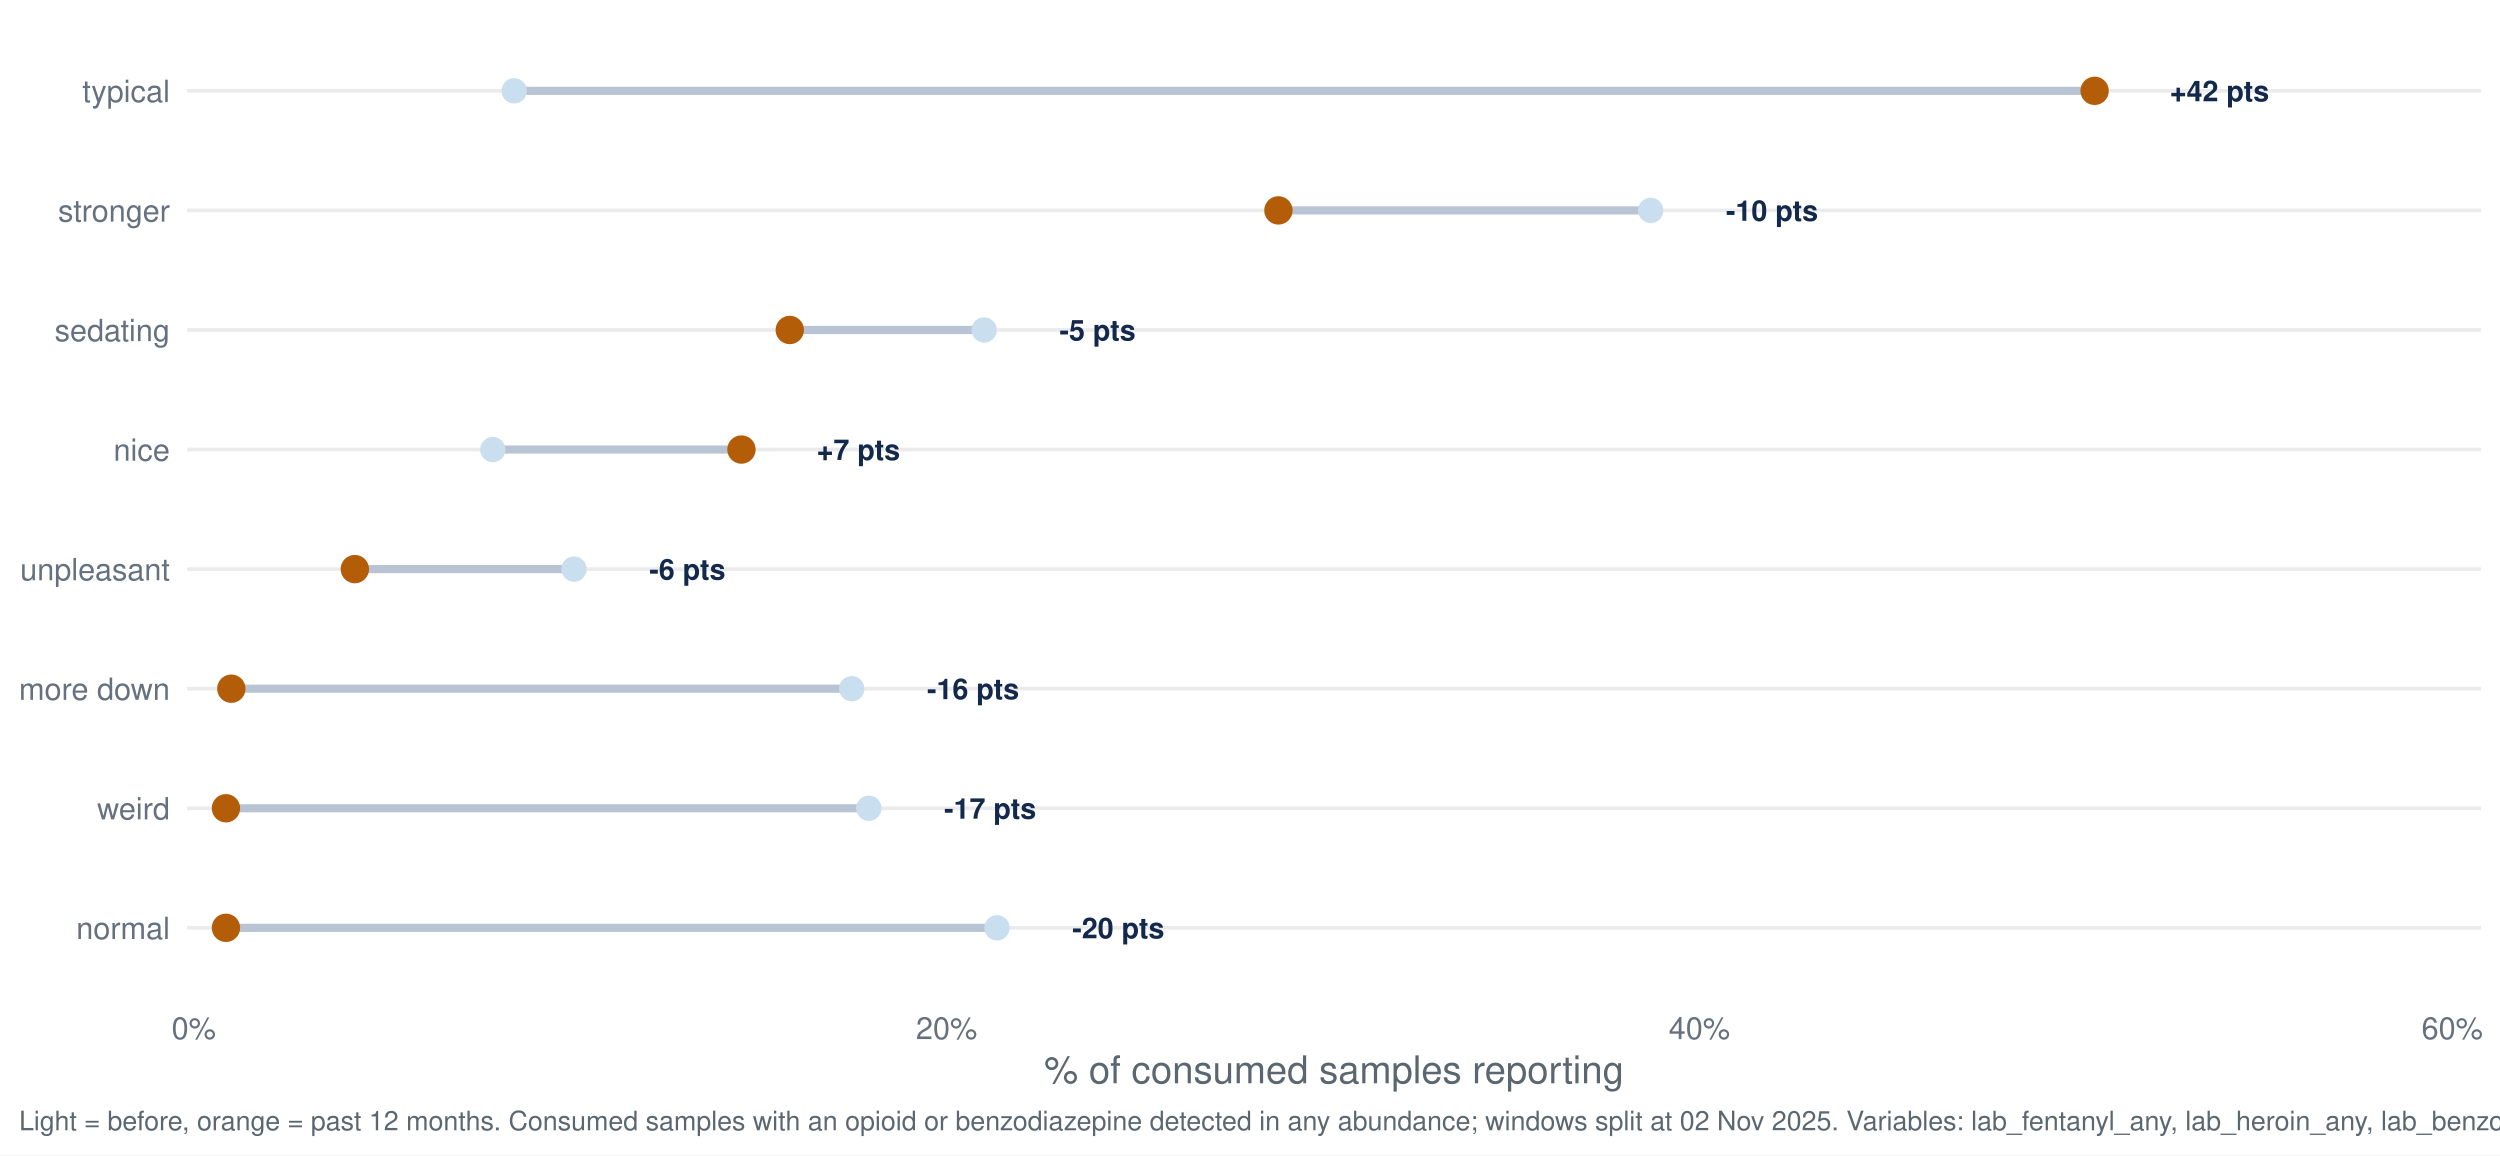
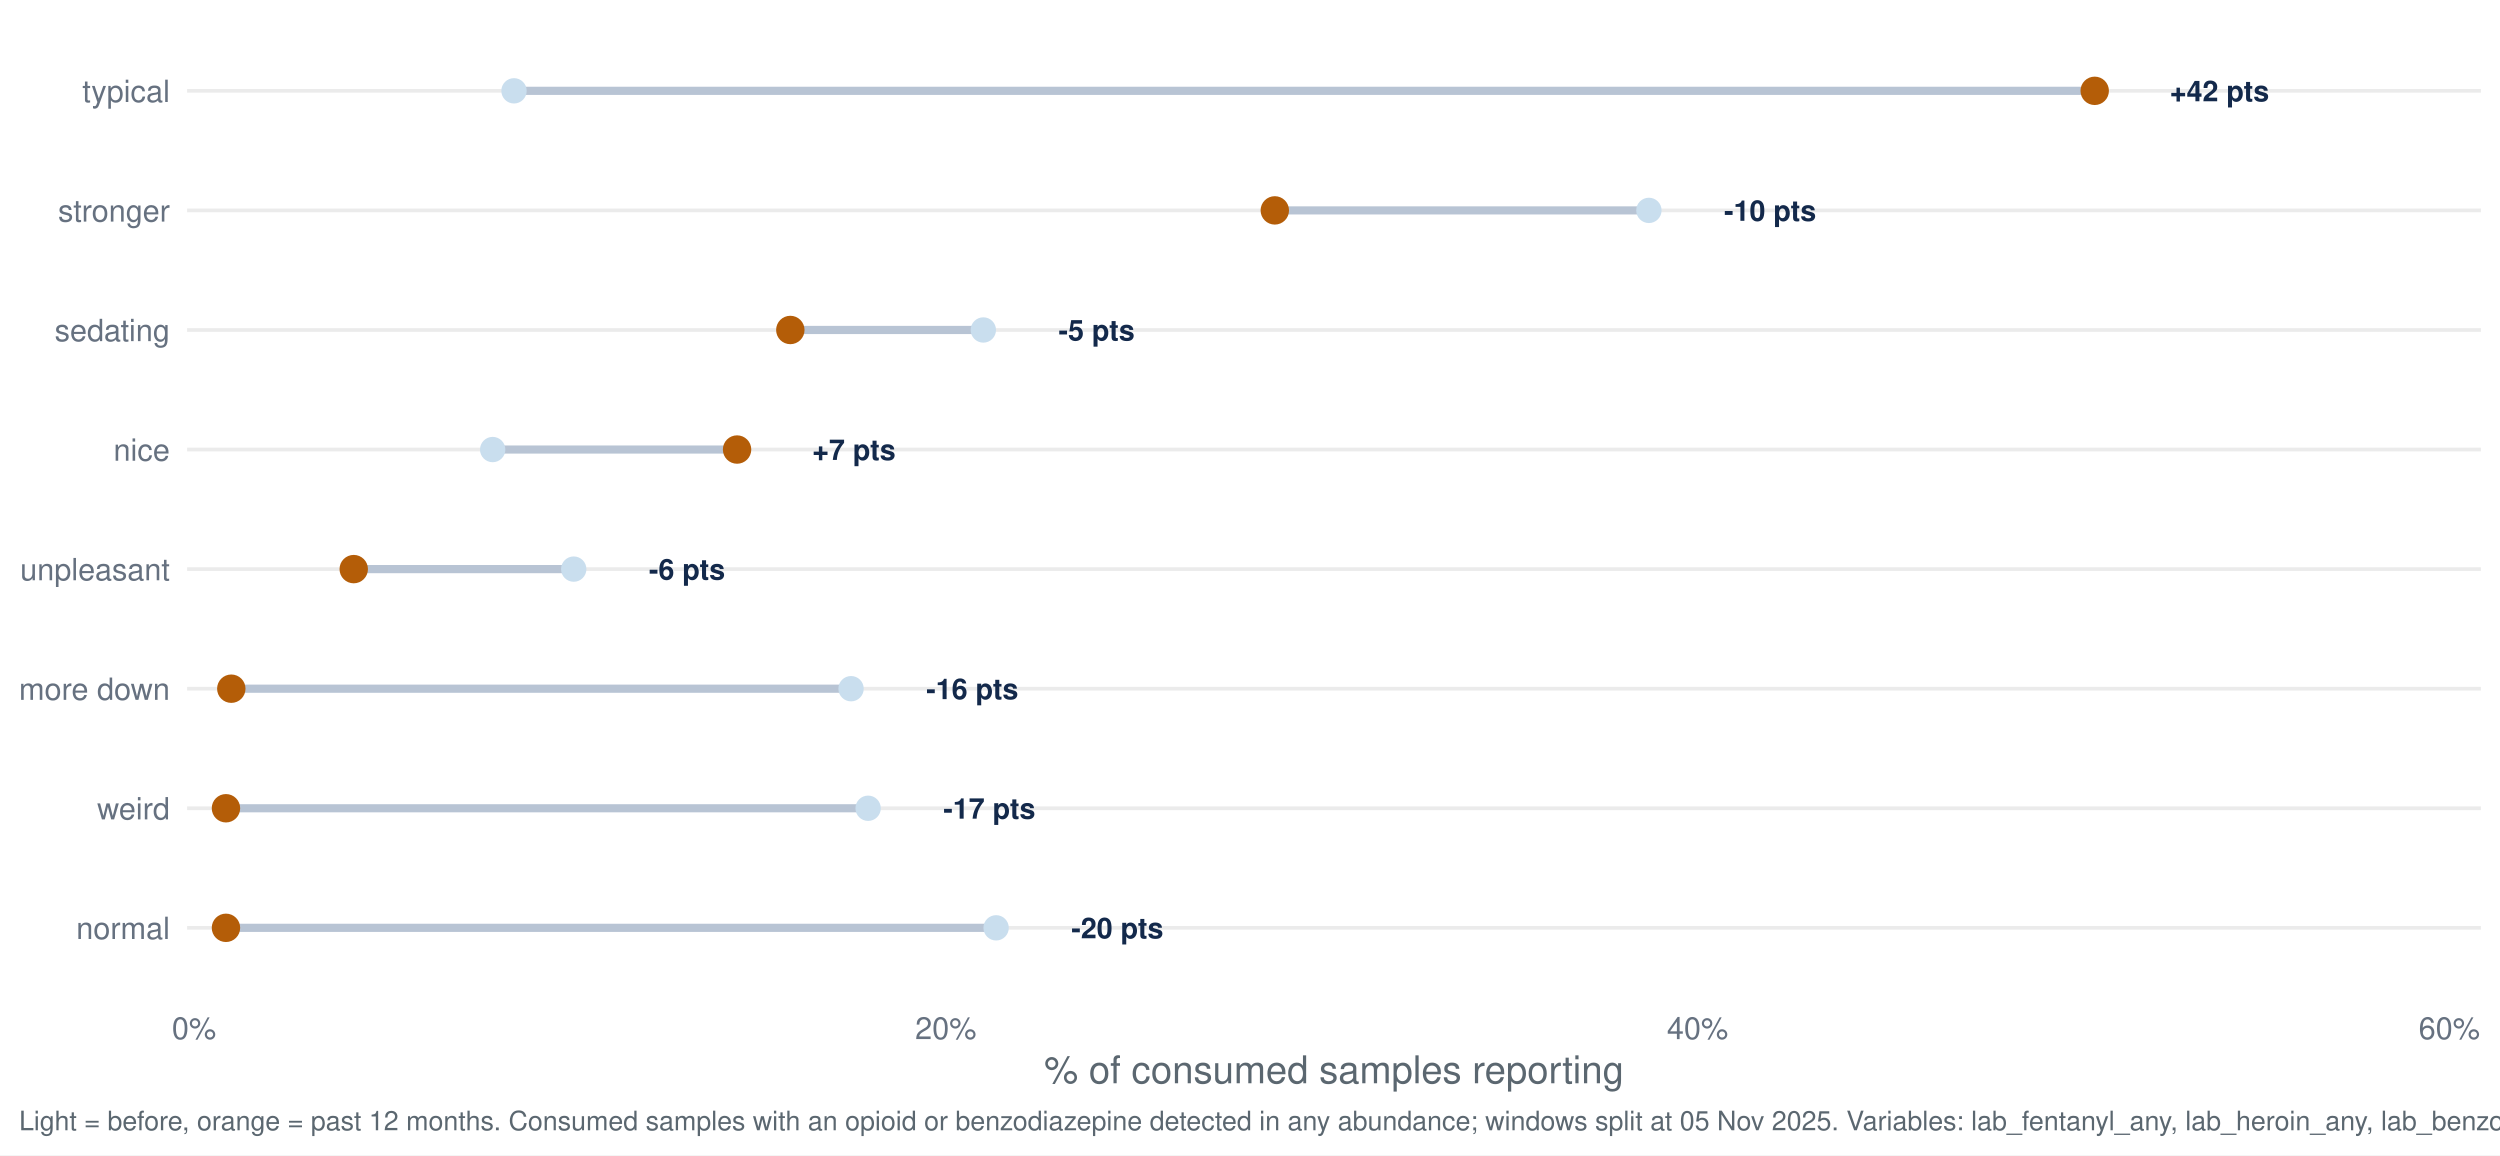
<svg xmlns="http://www.w3.org/2000/svg" width="1044.00pt" height="482.40pt" viewBox="0 0 1044.00 482.40">
  <g class="svglite">
    <defs>
      <style type="text/css">
    .svglite line, .svglite polyline, .svglite polygon, .svglite path, .svglite rect, .svglite circle {
      fill: none;
      stroke: #000000;
      stroke-linecap: round;
      stroke-linejoin: round;
      stroke-miterlimit: 10.00;
    }
    .svglite text {
      white-space: pre;
    }
    .svglite g.glyphgroup path {
      fill: inherit;
      stroke: none;
    }
  </style>
    </defs>
    <rect width="100%" height="100%" style="stroke: none; fill: #FFFFFF;" />
    <defs>
      <clipPath id="cpMC4wMHwxMDQ0LjAwfDAuMDB8NDgyLjQw">
        <rect x="0.00" y="0.00" width="1044.00" height="482.40" />
      </clipPath>
    </defs>
    <g clip-path="url(#cpMC4wMHwxMDQ0LjAwfDAuMDB8NDgyLjQw)">
      <rect x="0.00" y="0.00" width="1044.00" height="482.40" style="stroke-width: 1.55; stroke: none; fill: #FFFFFF;" />
    </g>
    <defs>
      <clipPath id="cpNzguMTN8MTAzNi4wM3w3Ljk3fDQxNy40Mg==">
        <rect x="78.13" y="7.97" width="957.90" height="409.45" />
      </clipPath>
    </defs>
    <g clip-path="url(#cpNzguMTN8MTAzNi4wM3w3Ljk3fDQxNy40Mg==)">
      <polyline points="78.13,387.46 1036.03,387.46 " style="stroke-width: 1.55; stroke: #EBEBEB; stroke-linecap: butt;" />
      <polyline points="78.13,337.53 1036.03,337.53 " style="stroke-width: 1.55; stroke: #EBEBEB; stroke-linecap: butt;" />
      <polyline points="78.13,287.60 1036.03,287.60 " style="stroke-width: 1.55; stroke: #EBEBEB; stroke-linecap: butt;" />
      <polyline points="78.13,237.66 1036.03,237.66 " style="stroke-width: 1.55; stroke: #EBEBEB; stroke-linecap: butt;" />
      <polyline points="78.13,187.73 1036.03,187.73 " style="stroke-width: 1.55; stroke: #EBEBEB; stroke-linecap: butt;" />
      <polyline points="78.13,137.80 1036.03,137.80 " style="stroke-width: 1.55; stroke: #EBEBEB; stroke-linecap: butt;" />
      <polyline points="78.13,87.86 1036.03,87.86 " style="stroke-width: 1.55; stroke: #EBEBEB; stroke-linecap: butt;" />
      <polyline points="78.13,37.93 1036.03,37.93 " style="stroke-width: 1.55; stroke: #EBEBEB; stroke-linecap: butt;" />
-       <line x1="355.68" y1="287.60" x2="96.61" y2="287.60" style="stroke-width: 3.41; stroke: #B8C4D4; stroke-linecap: butt;" />
-       <line x1="205.80" y1="187.73" x2="309.63" y2="187.73" style="stroke-width: 3.41; stroke: #B8C4D4; stroke-linecap: butt;" />
-       <line x1="416.34" y1="387.46" x2="94.36" y2="387.46" style="stroke-width: 3.41; stroke: #B8C4D4; stroke-linecap: butt;" />
-       <line x1="410.99" y1="137.80" x2="329.81" y2="137.80" style="stroke-width: 3.41; stroke: #B8C4D4; stroke-linecap: butt;" />
-       <line x1="689.33" y1="87.86" x2="533.87" y2="87.86" style="stroke-width: 3.41; stroke: #B8C4D4; stroke-linecap: butt;" />
-       <line x1="214.73" y1="37.93" x2="874.71" y2="37.93" style="stroke-width: 3.41; stroke: #B8C4D4; stroke-linecap: butt;" />
-       <line x1="239.70" y1="237.66" x2="148.18" y2="237.66" style="stroke-width: 3.41; stroke: #B8C4D4; stroke-linecap: butt;" />
-       <line x1="362.82" y1="337.53" x2="94.36" y2="337.53" style="stroke-width: 3.41; stroke: #B8C4D4; stroke-linecap: butt;" />
-       <circle cx="355.68" cy="287.60" r="4.78" style="stroke-width: 1.03; stroke: #C9DEEE; fill: #C9DEEE;" />
-       <circle cx="205.80" cy="187.73" r="4.78" style="stroke-width: 1.03; stroke: #C9DEEE; fill: #C9DEEE;" />
-       <circle cx="416.34" cy="387.46" r="4.78" style="stroke-width: 1.03; stroke: #C9DEEE; fill: #C9DEEE;" />
-       <circle cx="410.99" cy="137.80" r="4.78" style="stroke-width: 1.03; stroke: #C9DEEE; fill: #C9DEEE;" />
-       <circle cx="689.33" cy="87.86" r="4.78" style="stroke-width: 1.03; stroke: #C9DEEE; fill: #C9DEEE;" />
-       <circle cx="214.73" cy="37.93" r="4.78" style="stroke-width: 1.03; stroke: #C9DEEE; fill: #C9DEEE;" />
-       <circle cx="239.70" cy="237.66" r="4.78" style="stroke-width: 1.03; stroke: #C9DEEE; fill: #C9DEEE;" />
-       <circle cx="362.82" cy="337.53" r="4.78" style="stroke-width: 1.03; stroke: #C9DEEE; fill: #C9DEEE;" />
-       <circle cx="96.61" cy="287.60" r="5.42" style="stroke-width: 1.03; stroke: #B45D08; fill: #B45D08;" />
-       <circle cx="309.63" cy="187.73" r="5.42" style="stroke-width: 1.03; stroke: #B45D08; fill: #B45D08;" />
+       <line x1="355.40" y1="287.60" x2="96.59" y2="287.60" style="stroke-width: 3.41; stroke: #B8C4D4; stroke-linecap: butt;" />
+       <line x1="205.74" y1="187.73" x2="307.80" y2="187.73" style="stroke-width: 3.41; stroke: #B8C4D4; stroke-linecap: butt;" />
+       <line x1="415.98" y1="387.46" x2="94.36" y2="387.46" style="stroke-width: 3.41; stroke: #B8C4D4; stroke-linecap: butt;" />
+       <line x1="410.64" y1="137.80" x2="330.04" y2="137.80" style="stroke-width: 3.41; stroke: #B8C4D4; stroke-linecap: butt;" />
+       <line x1="688.58" y1="87.86" x2="532.36" y2="87.86" style="stroke-width: 3.41; stroke: #B8C4D4; stroke-linecap: butt;" />
+       <line x1="214.65" y1="37.93" x2="874.75" y2="37.93" style="stroke-width: 3.41; stroke: #B8C4D4; stroke-linecap: butt;" />
+       <line x1="239.59" y1="237.66" x2="147.72" y2="237.66" style="stroke-width: 3.41; stroke: #B8C4D4; stroke-linecap: butt;" />
+       <line x1="362.53" y1="337.53" x2="94.36" y2="337.53" style="stroke-width: 3.41; stroke: #B8C4D4; stroke-linecap: butt;" />
+       <circle cx="355.40" cy="287.60" r="4.78" style="stroke-width: 1.03; stroke: #C9DEEE; fill: #C9DEEE;" />
+       <circle cx="205.74" cy="187.73" r="4.78" style="stroke-width: 1.03; stroke: #C9DEEE; fill: #C9DEEE;" />
+       <circle cx="415.98" cy="387.46" r="4.78" style="stroke-width: 1.03; stroke: #C9DEEE; fill: #C9DEEE;" />
+       <circle cx="410.64" cy="137.80" r="4.78" style="stroke-width: 1.03; stroke: #C9DEEE; fill: #C9DEEE;" />
+       <circle cx="688.58" cy="87.86" r="4.78" style="stroke-width: 1.03; stroke: #C9DEEE; fill: #C9DEEE;" />
+       <circle cx="214.65" cy="37.93" r="4.78" style="stroke-width: 1.03; stroke: #C9DEEE; fill: #C9DEEE;" />
+       <circle cx="239.59" cy="237.66" r="4.78" style="stroke-width: 1.03; stroke: #C9DEEE; fill: #C9DEEE;" />
+       <circle cx="362.53" cy="337.53" r="4.78" style="stroke-width: 1.03; stroke: #C9DEEE; fill: #C9DEEE;" />
+       <circle cx="96.59" cy="287.60" r="5.42" style="stroke-width: 1.03; stroke: #B45D08; fill: #B45D08;" />
+       <circle cx="307.80" cy="187.73" r="5.42" style="stroke-width: 1.03; stroke: #B45D08; fill: #B45D08;" />
      <circle cx="94.36" cy="387.46" r="5.42" style="stroke-width: 1.03; stroke: #B45D08; fill: #B45D08;" />
-       <circle cx="329.81" cy="137.80" r="5.42" style="stroke-width: 1.03; stroke: #B45D08; fill: #B45D08;" />
-       <circle cx="533.87" cy="87.86" r="5.42" style="stroke-width: 1.03; stroke: #B45D08; fill: #B45D08;" />
-       <circle cx="874.71" cy="37.93" r="5.42" style="stroke-width: 1.03; stroke: #B45D08; fill: #B45D08;" />
-       <circle cx="148.18" cy="237.66" r="5.42" style="stroke-width: 1.03; stroke: #B45D08; fill: #B45D08;" />
+       <circle cx="330.04" cy="137.80" r="5.42" style="stroke-width: 1.03; stroke: #B45D08; fill: #B45D08;" />
+       <circle cx="532.36" cy="87.86" r="5.42" style="stroke-width: 1.03; stroke: #B45D08; fill: #B45D08;" />
+       <circle cx="874.75" cy="37.93" r="5.42" style="stroke-width: 1.03; stroke: #B45D08; fill: #B45D08;" />
+       <circle cx="147.72" cy="237.66" r="5.42" style="stroke-width: 1.03; stroke: #B45D08; fill: #B45D08;" />
      <circle cx="94.36" cy="337.53" r="5.42" style="stroke-width: 1.03; stroke: #B45D08; fill: #B45D08;" />
-       <text x="387.12" y="291.95" style="font-size: 11.95px; font-weight: bold;fill: #13294B; font-family: &quot;Nimbus Sans&quot;;" textLength="38.42px" lengthAdjust="spacingAndGlyphs">-16 pts</text>
-       <text x="341.07" y="192.08" style="font-size: 11.95px; font-weight: bold;fill: #13294B; font-family: &quot;Nimbus Sans&quot;;" textLength="34.78px" lengthAdjust="spacingAndGlyphs">+7 pts</text>
-       <text x="447.78" y="391.81" style="font-size: 11.95px; font-weight: bold;fill: #13294B; font-family: &quot;Nimbus Sans&quot;;" textLength="38.42px" lengthAdjust="spacingAndGlyphs">-20 pts</text>
-       <text x="442.43" y="142.15" style="font-size: 11.95px; font-weight: bold;fill: #13294B; font-family: &quot;Nimbus Sans&quot;;" textLength="31.78px" lengthAdjust="spacingAndGlyphs">-5 pts</text>
-       <text x="720.77" y="92.22" style="font-size: 11.95px; font-weight: bold;fill: #13294B; font-family: &quot;Nimbus Sans&quot;;" textLength="38.42px" lengthAdjust="spacingAndGlyphs">-10 pts</text>
+       <text x="386.80" y="291.95" style="font-size: 11.95px; font-weight: bold;fill: #13294B; font-family: &quot;Nimbus Sans&quot;;" textLength="38.42px" lengthAdjust="spacingAndGlyphs">-16 pts</text>
+       <text x="339.20" y="192.08" style="font-size: 11.95px; font-weight: bold;fill: #13294B; font-family: &quot;Nimbus Sans&quot;;" textLength="34.78px" lengthAdjust="spacingAndGlyphs">+7 pts</text>
+       <text x="447.37" y="391.81" style="font-size: 11.95px; font-weight: bold;fill: #13294B; font-family: &quot;Nimbus Sans&quot;;" textLength="38.42px" lengthAdjust="spacingAndGlyphs">-20 pts</text>
+       <text x="442.03" y="142.15" style="font-size: 11.95px; font-weight: bold;fill: #13294B; font-family: &quot;Nimbus Sans&quot;;" textLength="31.78px" lengthAdjust="spacingAndGlyphs">-5 pts</text>
+       <text x="719.97" y="92.22" style="font-size: 11.95px; font-weight: bold;fill: #13294B; font-family: &quot;Nimbus Sans&quot;;" textLength="38.42px" lengthAdjust="spacingAndGlyphs">-10 pts</text>
      <text x="906.14" y="42.28" style="font-size: 11.95px; font-weight: bold;fill: #13294B; font-family: &quot;Nimbus Sans&quot;;" textLength="41.42px" lengthAdjust="spacingAndGlyphs">+42 pts</text>
-       <text x="271.14" y="242.02" style="font-size: 11.95px; font-weight: bold;fill: #13294B; font-family: &quot;Nimbus Sans&quot;;" textLength="31.78px" lengthAdjust="spacingAndGlyphs">-6 pts</text>
-       <text x="394.25" y="341.88" style="font-size: 11.95px; font-weight: bold;fill: #13294B; font-family: &quot;Nimbus Sans&quot;;" textLength="38.42px" lengthAdjust="spacingAndGlyphs">-17 pts</text>
+       <text x="270.99" y="242.02" style="font-size: 11.95px; font-weight: bold;fill: #13294B; font-family: &quot;Nimbus Sans&quot;;" textLength="31.78px" lengthAdjust="spacingAndGlyphs">-6 pts</text>
+       <text x="393.92" y="341.88" style="font-size: 11.95px; font-weight: bold;fill: #13294B; font-family: &quot;Nimbus Sans&quot;;" textLength="38.42px" lengthAdjust="spacingAndGlyphs">-17 pts</text>
    </g>
    <g clip-path="url(#cpMC4wMHwxMDQ0LjAwfDAuMDB8NDgyLjQw)">
      <text x="70.95" y="392.13" text-anchor="end" style="font-size: 12.80px;fill: #667180; font-family: &quot;Nimbus Sans&quot;;" textLength="39.09px" lengthAdjust="spacingAndGlyphs">normal</text>
      <text x="70.95" y="342.19" text-anchor="end" style="font-size: 12.80px;fill: #667180; font-family: &quot;Nimbus Sans&quot;;" textLength="30.38px" lengthAdjust="spacingAndGlyphs">weird</text>
      <text x="70.95" y="292.26" text-anchor="end" style="font-size: 12.80px;fill: #667180; font-family: &quot;Nimbus Sans&quot;;" textLength="62.98px" lengthAdjust="spacingAndGlyphs">more down</text>
      <text x="70.95" y="242.33" text-anchor="end" style="font-size: 12.80px;fill: #667180; font-family: &quot;Nimbus Sans&quot;;" textLength="62.50px" lengthAdjust="spacingAndGlyphs">unpleasant</text>
      <text x="70.95" y="192.40" text-anchor="end" style="font-size: 12.80px;fill: #667180; font-family: &quot;Nimbus Sans&quot;;" textLength="23.55px" lengthAdjust="spacingAndGlyphs">nice</text>
      <text x="70.95" y="142.46" text-anchor="end" style="font-size: 12.80px;fill: #667180; font-family: &quot;Nimbus Sans&quot;;" textLength="48.11px" lengthAdjust="spacingAndGlyphs">sedating</text>
      <text x="70.95" y="92.53" text-anchor="end" style="font-size: 12.80px;fill: #667180; font-family: &quot;Nimbus Sans&quot;;" textLength="46.70px" lengthAdjust="spacingAndGlyphs">stronger</text>
      <text x="70.95" y="42.60" text-anchor="end" style="font-size: 12.80px;fill: #667180; font-family: &quot;Nimbus Sans&quot;;" textLength="36.58px" lengthAdjust="spacingAndGlyphs">typical</text>
-       <text x="80.91" y="433.93" text-anchor="middle" style="font-size: 12.80px;fill: #667180; font-family: &quot;Nimbus Sans&quot;;" textLength="18.48px" lengthAdjust="spacingAndGlyphs">0%</text>
-       <text x="395.29" y="433.93" text-anchor="middle" style="font-size: 12.80px;fill: #667180; font-family: &quot;Nimbus Sans&quot;;" textLength="25.59px" lengthAdjust="spacingAndGlyphs">20%</text>
-       <text x="709.67" y="433.93" text-anchor="middle" style="font-size: 12.80px;fill: #667180; font-family: &quot;Nimbus Sans&quot;;" textLength="25.59px" lengthAdjust="spacingAndGlyphs">40%</text>
-       <text x="1024.05" y="433.93" text-anchor="middle" style="font-size: 12.80px;fill: #667180; font-family: &quot;Nimbus Sans&quot;;" textLength="25.59px" lengthAdjust="spacingAndGlyphs">60%</text>
+       <text x="81.02" y="433.93" text-anchor="middle" style="font-size: 12.80px;fill: #667180; font-family: &quot;Nimbus Sans&quot;;" textLength="18.48px" lengthAdjust="spacingAndGlyphs">0%</text>
+       <text x="394.96" y="433.93" text-anchor="middle" style="font-size: 12.80px;fill: #667180; font-family: &quot;Nimbus Sans&quot;;" textLength="25.59px" lengthAdjust="spacingAndGlyphs">20%</text>
+       <text x="708.89" y="433.93" text-anchor="middle" style="font-size: 12.80px;fill: #667180; font-family: &quot;Nimbus Sans&quot;;" textLength="25.59px" lengthAdjust="spacingAndGlyphs">40%</text>
+       <text x="1022.83" y="433.93" text-anchor="middle" style="font-size: 12.80px;fill: #667180; font-family: &quot;Nimbus Sans&quot;;" textLength="25.59px" lengthAdjust="spacingAndGlyphs">60%</text>
      <text x="557.08" y="452.37" text-anchor="middle" style="font-size: 16.00px;fill: #5B6770; font-family: &quot;Nimbus Sans&quot;;" textLength="242.08px" lengthAdjust="spacingAndGlyphs">% of consumed samples reporting</text>
-       <text x="7.97" y="471.99" style="font-size: 11.20px;fill: #5B6770; font-family: &quot;Nimbus Sans&quot;;" textLength="1110.44px" lengthAdjust="spacingAndGlyphs">Light = before, orange = past 12 months. Consumed samples with an opioid or benzodiazepine detected in any abundance; windows split at 02 Nov 2025. Variables: lab_fentanyl_any, lab_heroin_any, lab_benzodiazepine_any.</text>
+       <text x="7.97" y="471.99" style="font-size: 11.20px;fill: #5B6770; font-family: &quot;Nimbus Sans&quot;;" textLength="1110.44px" lengthAdjust="spacingAndGlyphs">Light = before, orange = past 12 months. Consumed samples with an opioid or benzodiazepine detected in any abundance; windows split at 05 Nov 2025. Variables: lab_fentanyl_any, lab_heroin_any, lab_benzodiazepine_any.</text>
    </g>
  </g>
</svg>
